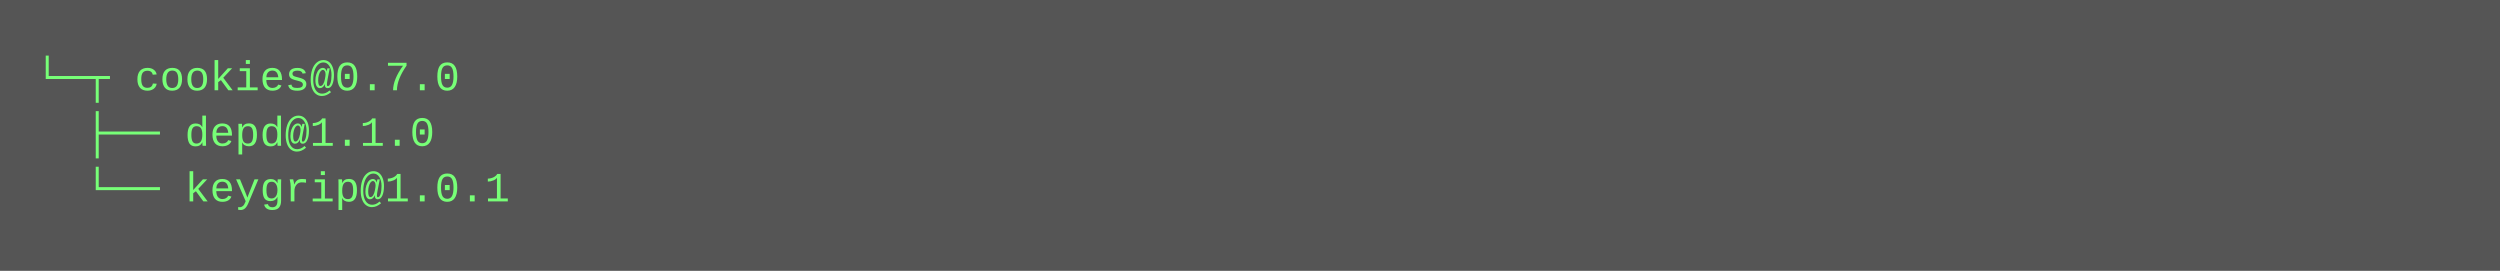
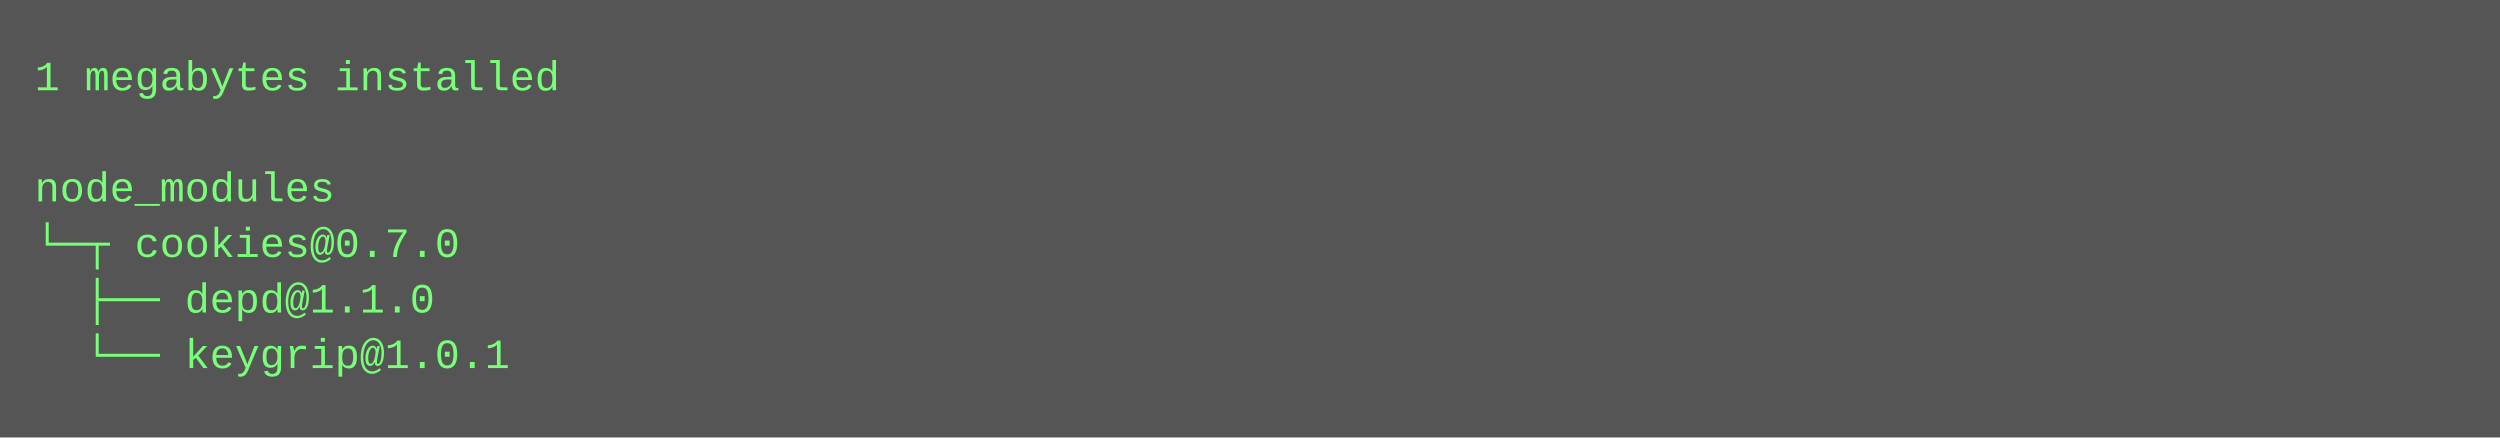
- <svg xmlns="http://www.w3.org/2000/svg" height="78" width="720">
-   <rect height="78" fill="#555" width="720" />
+ <svg xmlns="http://www.w3.org/2000/svg" height="126" width="720">
+   <rect height="126" fill="#555" width="720" />
  <text fill="#7f7" font-family="Courier New" font-size="12" xml:space="preserve">
-     <tspan x="10" y="26">└─┬ cookies@0.7.0 </tspan>
-     <tspan x="10" y="42">  ├── depd@1.1.0 </tspan>
-     <tspan x="10" y="58">  └── keygrip@1.0.1</tspan>
+     <tspan x="10" y="26">1 megabytes installed</tspan>
+     <tspan x="10" y="42" />
+     <tspan x="10" y="58">node_modules</tspan>
+     <tspan x="10" y="74">└─┬ cookies@0.7.0 </tspan>
+     <tspan x="10" y="90">  ├── depd@1.1.0 </tspan>
+     <tspan x="10" y="106">  └── keygrip@1.0.1</tspan>
  </text>
</svg>
